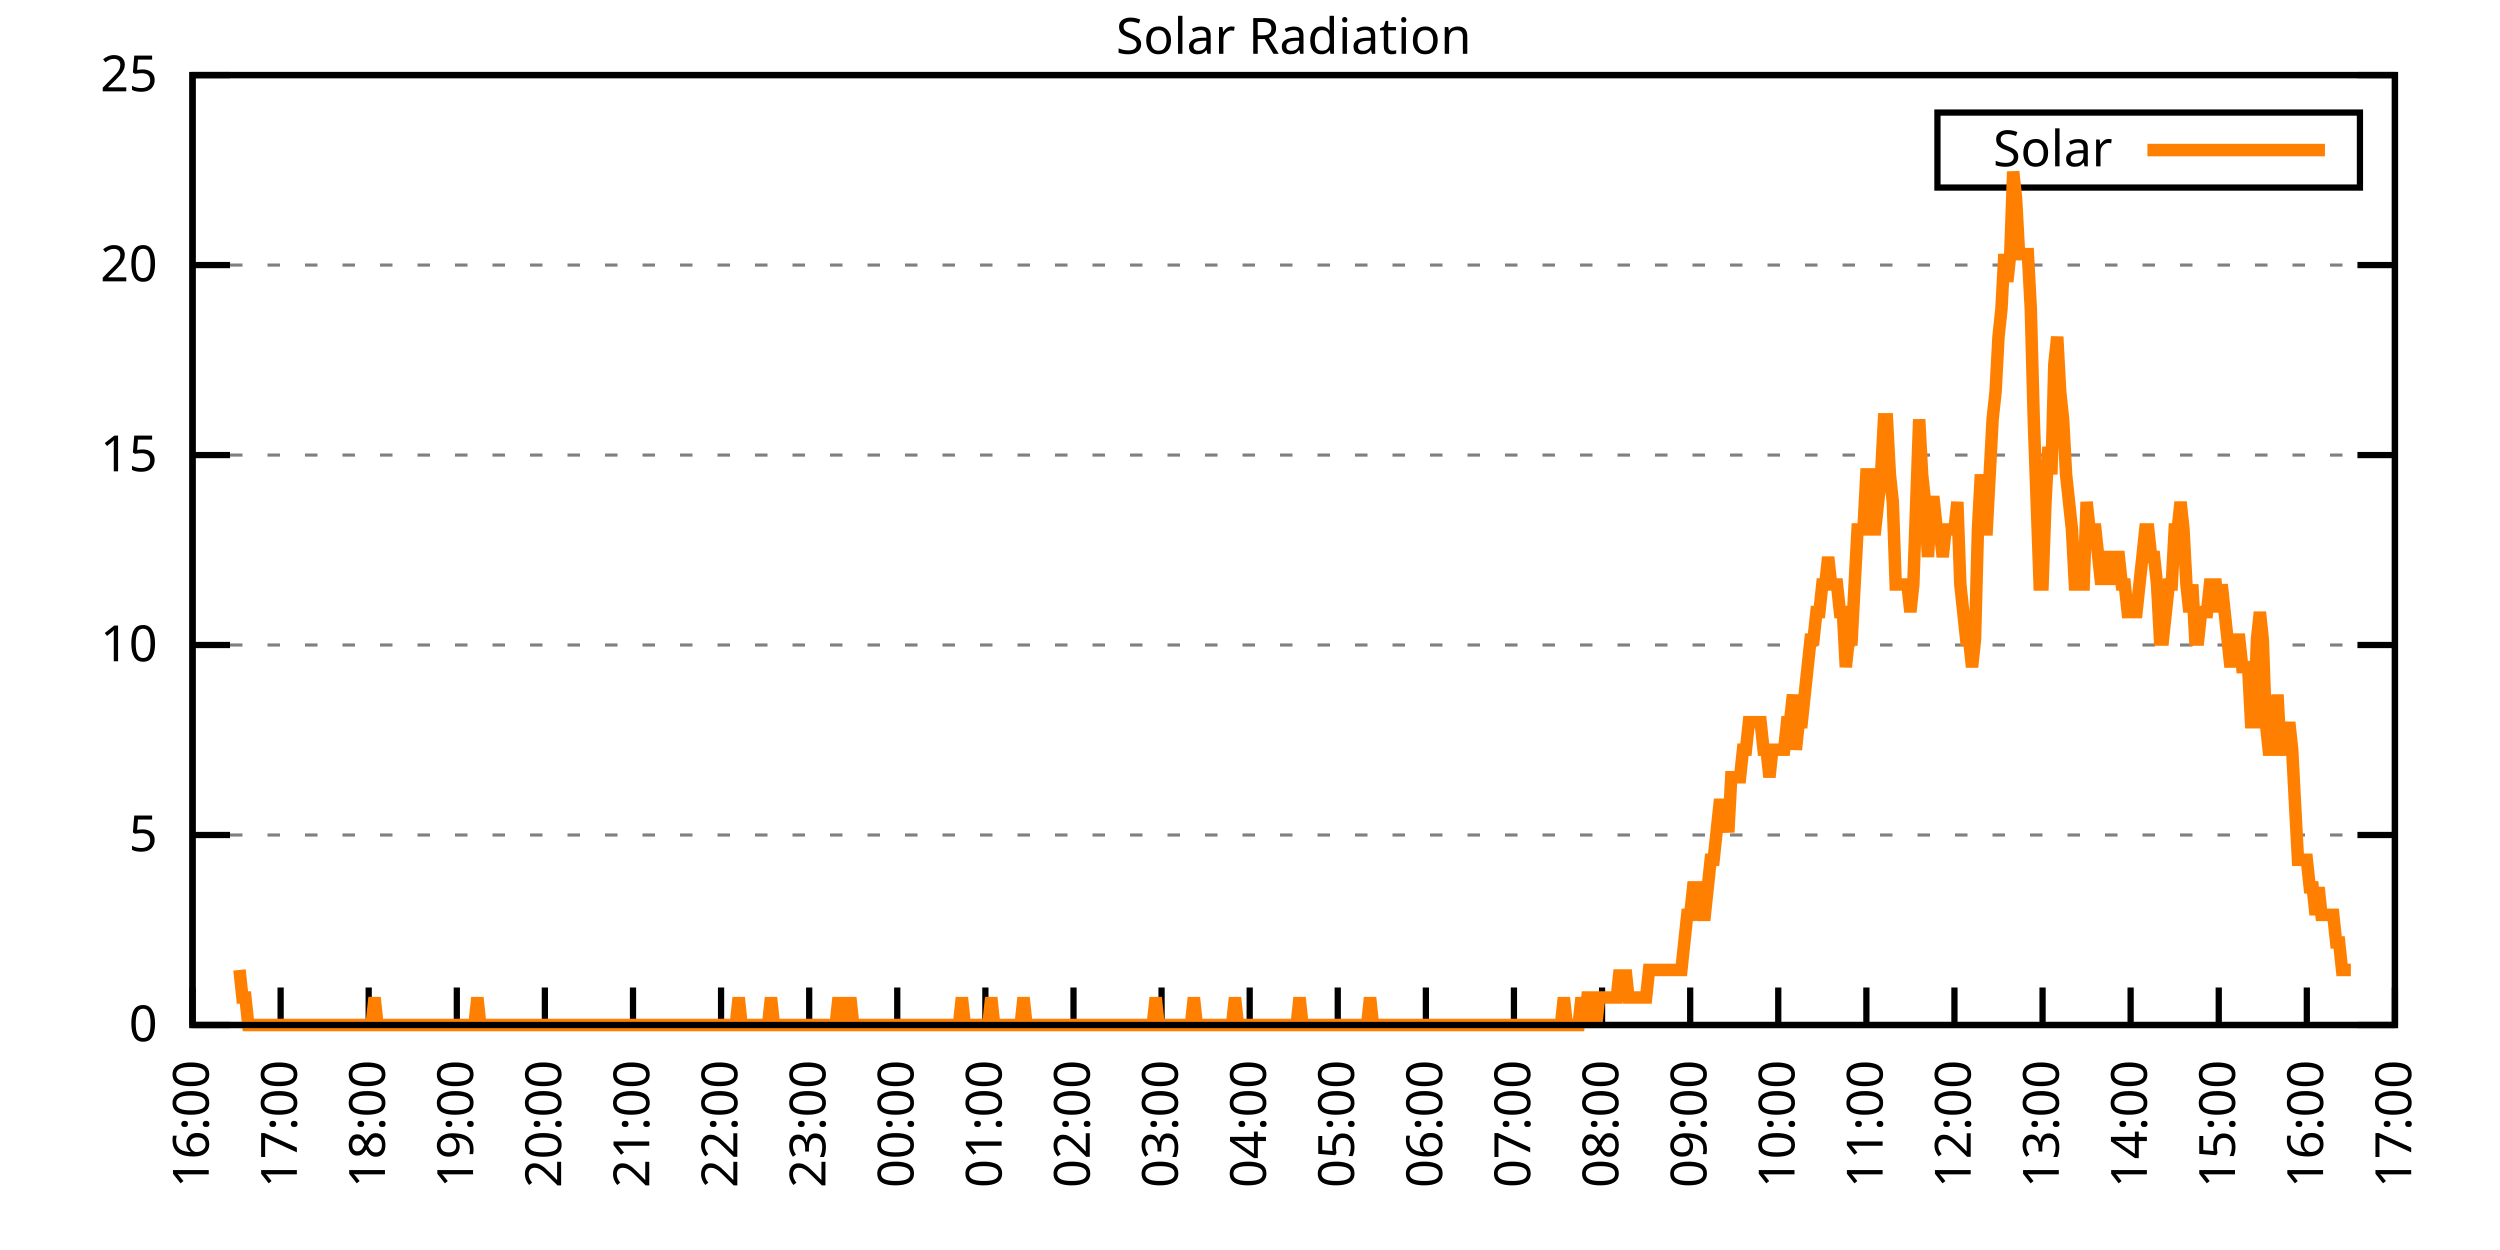
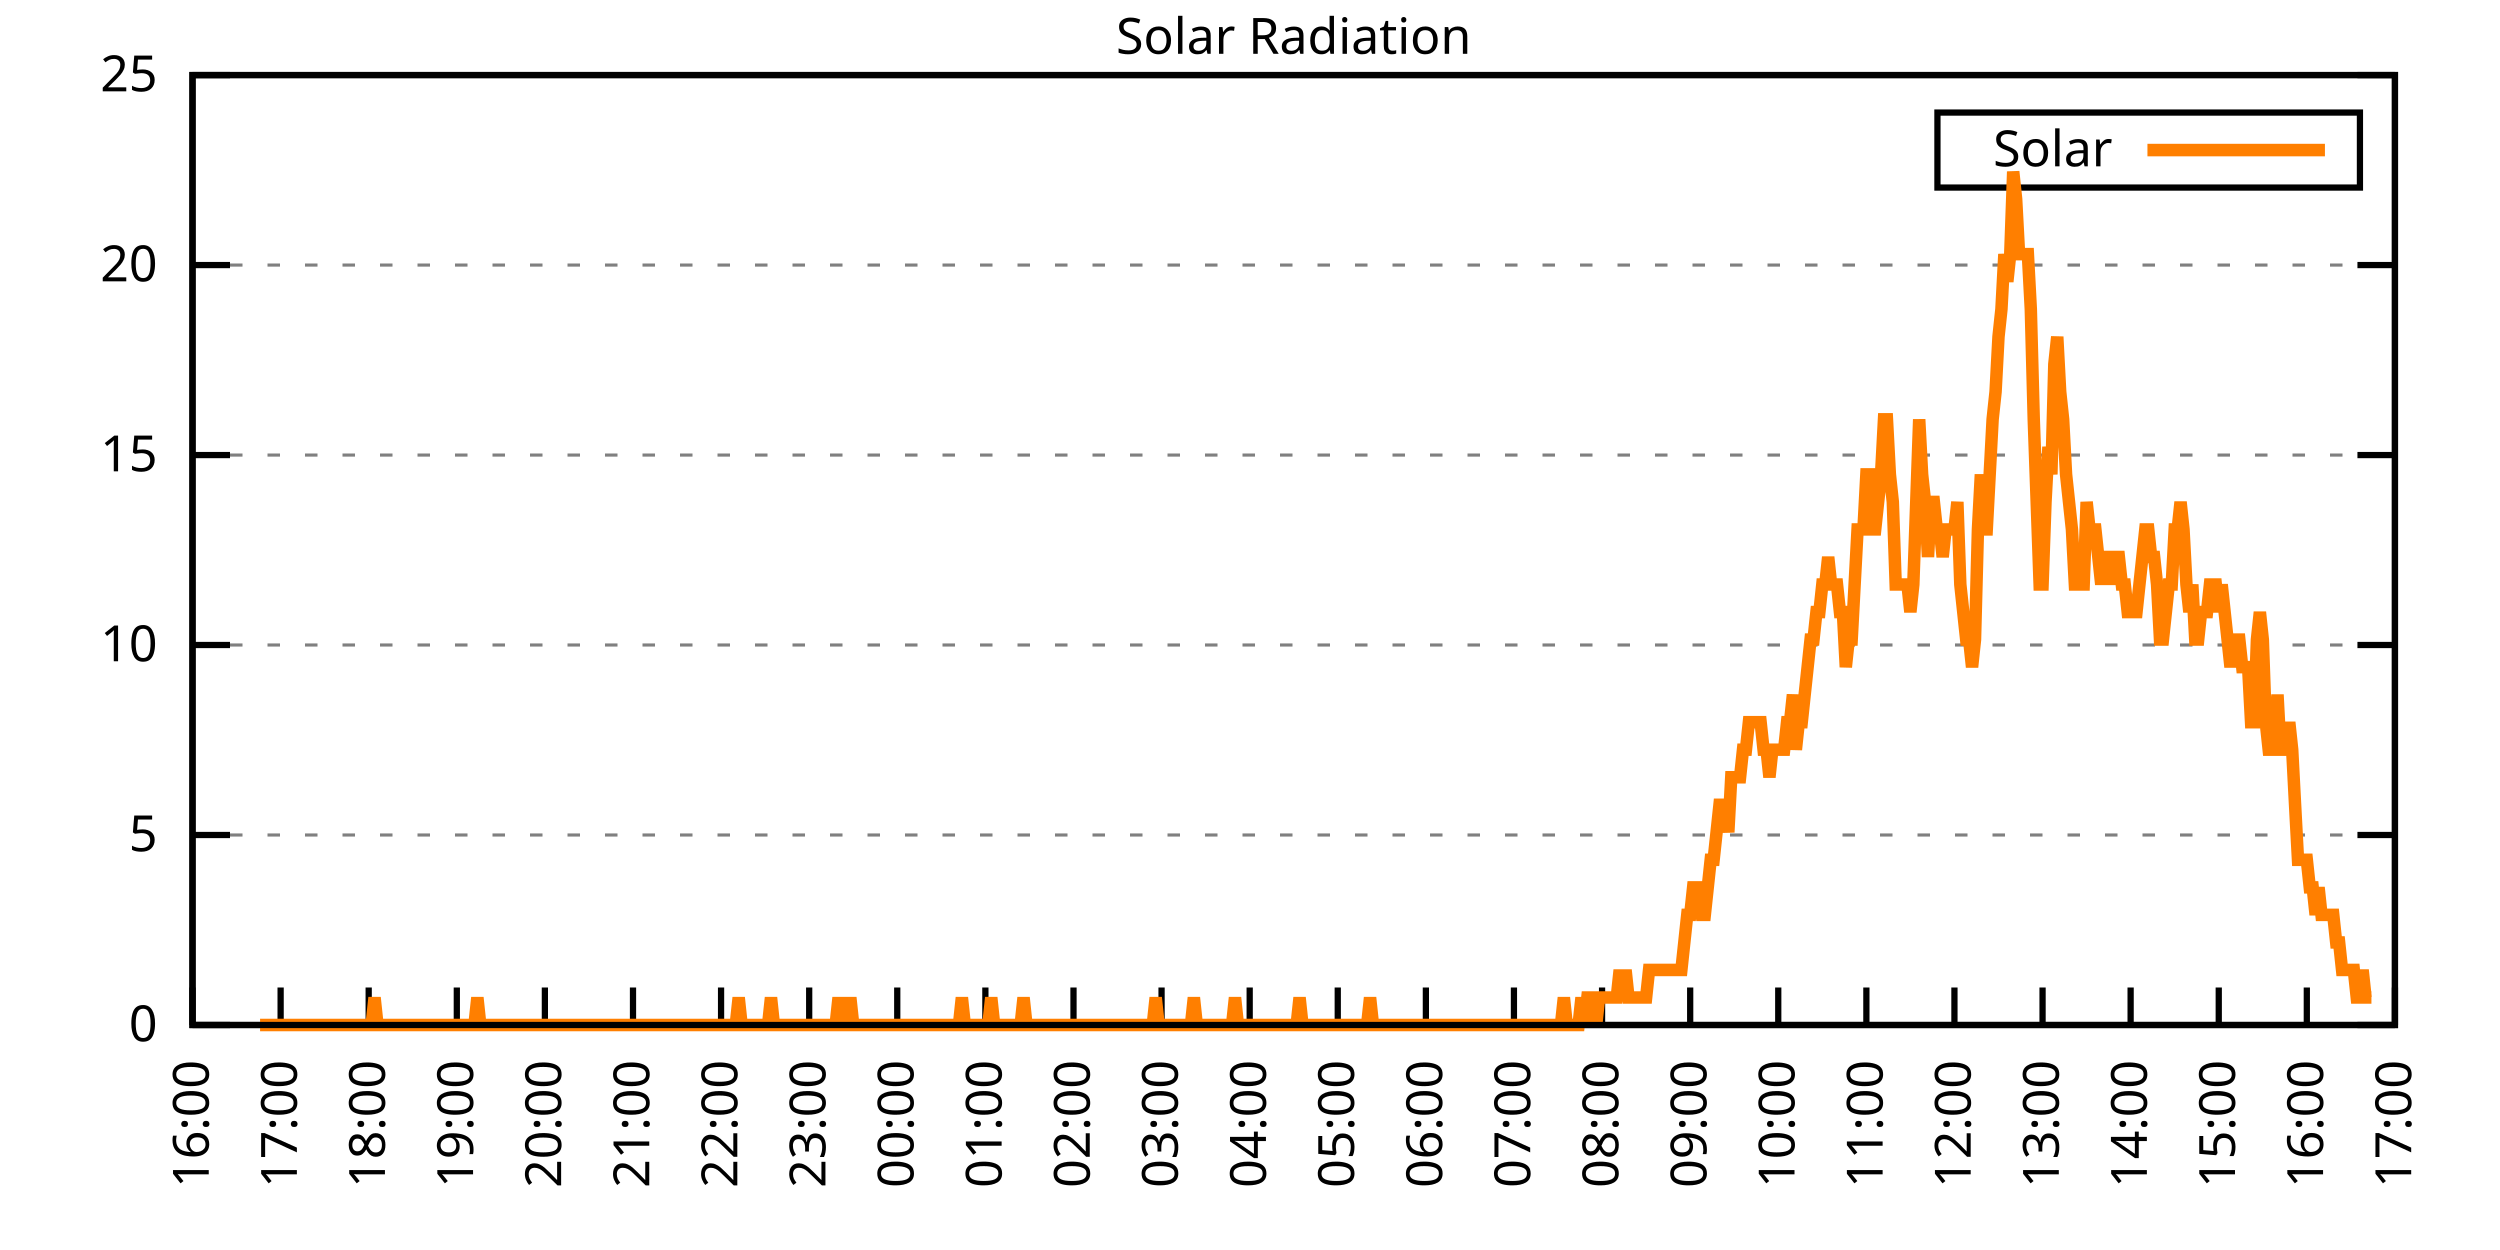
<svg xmlns="http://www.w3.org/2000/svg" xmlns:xlink="http://www.w3.org/1999/xlink" width="400" height="200" viewBox="0 0 400 200">
  <g id="gnuplot_canvas">
    <rect x="0" y="0" width="400" height="200" fill="none" />
    <defs>
      <circle id="gpDot" r="0.5" stroke-width="0.5" stroke="currentColor" />
      <path id="gpPt0" stroke-width="0.333" stroke="currentColor" d="M-1,0 h2 M0,-1 v2" />
      <path id="gpPt1" stroke-width="0.333" stroke="currentColor" d="M-1,-1 L1,1 M1,-1 L-1,1" />
      <path id="gpPt2" stroke-width="0.333" stroke="currentColor" d="M-1,0 L1,0 M0,-1 L0,1 M-1,-1 L1,1 M-1,1 L1,-1" />
      <rect id="gpPt3" stroke-width="0.333" stroke="currentColor" x="-1" y="-1" width="2" height="2" />
      <rect id="gpPt4" stroke-width="0.333" stroke="currentColor" fill="currentColor" x="-1" y="-1" width="2" height="2" />
      <circle id="gpPt5" stroke-width="0.333" stroke="currentColor" cx="0" cy="0" r="1" />
      <use xlink:href="#gpPt5" id="gpPt6" fill="currentColor" stroke="none" />
      <path id="gpPt7" stroke-width="0.333" stroke="currentColor" d="M0,-1.33 L-1.33,0.67 L1.33,0.67 z" />
      <use xlink:href="#gpPt7" id="gpPt8" fill="currentColor" stroke="none" />
      <use xlink:href="#gpPt7" id="gpPt9" stroke="currentColor" transform="rotate(180)" />
      <use xlink:href="#gpPt9" id="gpPt10" fill="currentColor" stroke="none" />
      <use xlink:href="#gpPt3" id="gpPt11" stroke="currentColor" transform="rotate(45)" />
      <use xlink:href="#gpPt11" id="gpPt12" fill="currentColor" stroke="none" />
      <path id="gpPt13" stroke-width="0.333" stroke="currentColor" d="M0,1.330 L1.265,0.411 L0.782,-1.067 L-0.782,-1.076 L-1.265,0.411 z" />
      <use xlink:href="#gpPt13" id="gpPt14" fill="currentColor" stroke="none" />
      <filter id="textbox" filterUnits="objectBoundingBox" x="0" y="0" height="1" width="1">
        <feFlood flood-color="white" flood-opacity="1" result="bgnd" />
        <feComposite in="SourceGraphic" in2="bgnd" operator="atop" />
      </filter>
      <filter id="greybox" filterUnits="objectBoundingBox" x="0" y="0" height="1" width="1">
        <feFlood flood-color="lightgrey" flood-opacity="1" result="grey" />
        <feComposite in="SourceGraphic" in2="grey" operator="atop" />
      </filter>
    </defs>
    <g fill="none" color="white" stroke="currentColor" stroke-width="1.00" stroke-linecap="butt" stroke-linejoin="miter">
</g>
    <g fill="none" color="black" stroke="currentColor" stroke-width="1.00" stroke-linecap="butt" stroke-linejoin="miter">
      <g stroke="none" shape-rendering="crispEdges">
        <polygon fill="rgb(255, 255, 255)" points="30.80,164.00 383.18,164.00 383.18,12.02 30.80,12.02 " />
      </g>
    </g>
    <g fill="none" color="black" stroke="currentColor" stroke-width="1.00" stroke-linecap="butt" stroke-linejoin="miter">
</g>
    <g fill="none" color="black" stroke="black" stroke-width="0.50" stroke-linecap="butt" stroke-linejoin="miter">
</g>
    <g fill="none" color="gray" stroke="currentColor" stroke-width="0.50" stroke-linecap="butt" stroke-linejoin="miter">
      <path stroke="gray" stroke-dasharray="2,4" class="gridline" d="M30.80,164.00 L383.19,164.00  " />
    </g>
    <g fill="none" color="gray" stroke="gray" stroke-width="1.00" stroke-linecap="butt" stroke-linejoin="miter">
</g>
    <g fill="none" color="black" stroke="currentColor" stroke-width="1.00" stroke-linecap="butt" stroke-linejoin="miter">
      <path stroke="black" d="M30.80,164.00 L36.80,164.00 M383.19,164.00 L377.19,164.00  " />
      <g transform="translate(25.20,166.60)" stroke="none" fill="black" font-family="Sans" font-size="8.00" text-anchor="end">
        <text>
          <tspan font-family="Sans"> 0</tspan>
        </text>
      </g>
    </g>
    <g fill="none" color="black" stroke="currentColor" stroke-width="1.00" stroke-linecap="butt" stroke-linejoin="miter">
</g>
    <g fill="none" color="black" stroke="black" stroke-width="0.50" stroke-linecap="butt" stroke-linejoin="miter">
</g>
    <g fill="none" color="gray" stroke="currentColor" stroke-width="0.50" stroke-linecap="butt" stroke-linejoin="miter">
      <path stroke="gray" stroke-dasharray="2,4" class="gridline" d="M30.80,133.60 L383.19,133.60  " />
    </g>
    <g fill="none" color="gray" stroke="gray" stroke-width="1.00" stroke-linecap="butt" stroke-linejoin="miter">
</g>
    <g fill="none" color="black" stroke="currentColor" stroke-width="1.00" stroke-linecap="butt" stroke-linejoin="miter">
      <path stroke="black" d="M30.80,133.60 L36.80,133.60 M383.19,133.60 L377.19,133.60  " />
      <g transform="translate(25.20,136.20)" stroke="none" fill="black" font-family="Sans" font-size="8.00" text-anchor="end">
        <text>
          <tspan font-family="Sans"> 5</tspan>
        </text>
      </g>
    </g>
    <g fill="none" color="black" stroke="currentColor" stroke-width="1.00" stroke-linecap="butt" stroke-linejoin="miter">
</g>
    <g fill="none" color="black" stroke="black" stroke-width="0.50" stroke-linecap="butt" stroke-linejoin="miter">
</g>
    <g fill="none" color="gray" stroke="currentColor" stroke-width="0.50" stroke-linecap="butt" stroke-linejoin="miter">
      <path stroke="gray" stroke-dasharray="2,4" class="gridline" d="M30.80,103.20 L383.19,103.20  " />
    </g>
    <g fill="none" color="gray" stroke="gray" stroke-width="1.00" stroke-linecap="butt" stroke-linejoin="miter">
</g>
    <g fill="none" color="black" stroke="currentColor" stroke-width="1.00" stroke-linecap="butt" stroke-linejoin="miter">
      <path stroke="black" d="M30.80,103.20 L36.80,103.20 M383.19,103.20 L377.19,103.20  " />
      <g transform="translate(25.20,105.80)" stroke="none" fill="black" font-family="Sans" font-size="8.00" text-anchor="end">
        <text>
          <tspan font-family="Sans"> 10</tspan>
        </text>
      </g>
    </g>
    <g fill="none" color="black" stroke="currentColor" stroke-width="1.00" stroke-linecap="butt" stroke-linejoin="miter">
</g>
    <g fill="none" color="black" stroke="black" stroke-width="0.50" stroke-linecap="butt" stroke-linejoin="miter">
</g>
    <g fill="none" color="gray" stroke="currentColor" stroke-width="0.50" stroke-linecap="butt" stroke-linejoin="miter">
      <path stroke="gray" stroke-dasharray="2,4" class="gridline" d="M30.80,72.81 L383.19,72.81  " />
    </g>
    <g fill="none" color="gray" stroke="gray" stroke-width="1.00" stroke-linecap="butt" stroke-linejoin="miter">
</g>
    <g fill="none" color="black" stroke="currentColor" stroke-width="1.00" stroke-linecap="butt" stroke-linejoin="miter">
      <path stroke="black" d="M30.80,72.81 L36.80,72.81 M383.19,72.81 L377.19,72.81  " />
      <g transform="translate(25.20,75.41)" stroke="none" fill="black" font-family="Sans" font-size="8.00" text-anchor="end">
        <text>
          <tspan font-family="Sans"> 15</tspan>
        </text>
      </g>
    </g>
    <g fill="none" color="black" stroke="currentColor" stroke-width="1.00" stroke-linecap="butt" stroke-linejoin="miter">
</g>
    <g fill="none" color="black" stroke="black" stroke-width="0.50" stroke-linecap="butt" stroke-linejoin="miter">
</g>
    <g fill="none" color="gray" stroke="currentColor" stroke-width="0.50" stroke-linecap="butt" stroke-linejoin="miter">
      <path stroke="gray" stroke-dasharray="2,4" class="gridline" d="M30.80,42.41 L383.19,42.41  " />
    </g>
    <g fill="none" color="gray" stroke="gray" stroke-width="1.00" stroke-linecap="butt" stroke-linejoin="miter">
</g>
    <g fill="none" color="black" stroke="currentColor" stroke-width="1.00" stroke-linecap="butt" stroke-linejoin="miter">
      <path stroke="black" d="M30.80,42.41 L36.80,42.41 M383.19,42.41 L377.19,42.41  " />
      <g transform="translate(25.20,45.01)" stroke="none" fill="black" font-family="Sans" font-size="8.00" text-anchor="end">
        <text>
          <tspan font-family="Sans"> 20</tspan>
        </text>
      </g>
    </g>
    <g fill="none" color="black" stroke="currentColor" stroke-width="1.00" stroke-linecap="butt" stroke-linejoin="miter">
</g>
    <g fill="none" color="black" stroke="black" stroke-width="0.50" stroke-linecap="butt" stroke-linejoin="miter">
</g>
    <g fill="none" color="gray" stroke="currentColor" stroke-width="0.50" stroke-linecap="butt" stroke-linejoin="miter">
      <path stroke="gray" stroke-dasharray="2,4" class="gridline" d="M30.80,12.01 L383.19,12.01  " />
    </g>
    <g fill="none" color="gray" stroke="gray" stroke-width="1.00" stroke-linecap="butt" stroke-linejoin="miter">
</g>
    <g fill="none" color="black" stroke="currentColor" stroke-width="1.00" stroke-linecap="butt" stroke-linejoin="miter">
      <path stroke="black" d="M30.80,12.01 L36.80,12.01 M383.19,12.01 L377.19,12.01  " />
      <g transform="translate(25.20,14.61)" stroke="none" fill="black" font-family="Sans" font-size="8.00" text-anchor="end">
        <text>
          <tspan font-family="Sans"> 25</tspan>
        </text>
      </g>
    </g>
    <g fill="none" color="black" stroke="currentColor" stroke-width="1.00" stroke-linecap="butt" stroke-linejoin="miter">
      <path stroke="black" d="M30.80,164.00 L30.80,158.00  " />
      <g transform="translate(33.40,169.60) rotate(270.00)" stroke="none" fill="black" font-family="Sans" font-size="8.00" text-anchor="end">
        <text>
          <tspan font-family="Sans">16:00</tspan>
        </text>
      </g>
    </g>
    <g fill="none" color="black" stroke="currentColor" stroke-width="1.00" stroke-linecap="butt" stroke-linejoin="miter">
      <path stroke="black" d="M44.90,164.00 L44.90,158.00  " />
      <g transform="translate(47.50,169.60) rotate(270.00)" stroke="none" fill="black" font-family="Sans" font-size="8.00" text-anchor="end">
        <text>
          <tspan font-family="Sans">17:00</tspan>
        </text>
      </g>
    </g>
    <g fill="none" color="black" stroke="currentColor" stroke-width="1.00" stroke-linecap="butt" stroke-linejoin="miter">
      <path stroke="black" d="M58.99,164.00 L58.99,158.00  " />
      <g transform="translate(61.59,169.60) rotate(270.00)" stroke="none" fill="black" font-family="Sans" font-size="8.00" text-anchor="end">
        <text>
          <tspan font-family="Sans">18:00</tspan>
        </text>
      </g>
    </g>
    <g fill="none" color="black" stroke="currentColor" stroke-width="1.00" stroke-linecap="butt" stroke-linejoin="miter">
      <path stroke="black" d="M73.09,164.00 L73.09,158.00  " />
      <g transform="translate(75.69,169.60) rotate(270.00)" stroke="none" fill="black" font-family="Sans" font-size="8.00" text-anchor="end">
        <text>
          <tspan font-family="Sans">19:00</tspan>
        </text>
      </g>
    </g>
    <g fill="none" color="black" stroke="currentColor" stroke-width="1.00" stroke-linecap="butt" stroke-linejoin="miter">
      <path stroke="black" d="M87.18,164.00 L87.18,158.00  " />
      <g transform="translate(89.78,169.60) rotate(270.00)" stroke="none" fill="black" font-family="Sans" font-size="8.00" text-anchor="end">
        <text>
          <tspan font-family="Sans">20:00</tspan>
        </text>
      </g>
    </g>
    <g fill="none" color="black" stroke="currentColor" stroke-width="1.00" stroke-linecap="butt" stroke-linejoin="miter">
      <path stroke="black" d="M101.28,164.00 L101.28,158.00  " />
      <g transform="translate(103.88,169.60) rotate(270.00)" stroke="none" fill="black" font-family="Sans" font-size="8.00" text-anchor="end">
        <text>
          <tspan font-family="Sans">21:00</tspan>
        </text>
      </g>
    </g>
    <g fill="none" color="black" stroke="currentColor" stroke-width="1.00" stroke-linecap="butt" stroke-linejoin="miter">
      <path stroke="black" d="M115.37,164.00 L115.37,158.00  " />
      <g transform="translate(117.97,169.60) rotate(270.00)" stroke="none" fill="black" font-family="Sans" font-size="8.00" text-anchor="end">
        <text>
          <tspan font-family="Sans">22:00</tspan>
        </text>
      </g>
    </g>
    <g fill="none" color="black" stroke="currentColor" stroke-width="1.00" stroke-linecap="butt" stroke-linejoin="miter">
      <path stroke="black" d="M129.47,164.00 L129.47,158.00  " />
      <g transform="translate(132.07,169.60) rotate(270.00)" stroke="none" fill="black" font-family="Sans" font-size="8.00" text-anchor="end">
        <text>
          <tspan font-family="Sans">23:00</tspan>
        </text>
      </g>
    </g>
    <g fill="none" color="black" stroke="currentColor" stroke-width="1.00" stroke-linecap="butt" stroke-linejoin="miter">
      <path stroke="black" d="M143.56,164.00 L143.56,158.00  " />
      <g transform="translate(146.16,169.60) rotate(270.00)" stroke="none" fill="black" font-family="Sans" font-size="8.00" text-anchor="end">
        <text>
          <tspan font-family="Sans">00:00</tspan>
        </text>
      </g>
    </g>
    <g fill="none" color="black" stroke="currentColor" stroke-width="1.00" stroke-linecap="butt" stroke-linejoin="miter">
      <path stroke="black" d="M157.66,164.00 L157.66,158.00  " />
      <g transform="translate(160.26,169.60) rotate(270.00)" stroke="none" fill="black" font-family="Sans" font-size="8.00" text-anchor="end">
        <text>
          <tspan font-family="Sans">01:00</tspan>
        </text>
      </g>
    </g>
    <g fill="none" color="black" stroke="currentColor" stroke-width="1.00" stroke-linecap="butt" stroke-linejoin="miter">
      <path stroke="black" d="M171.76,164.00 L171.76,158.00  " />
      <g transform="translate(174.36,169.60) rotate(270.00)" stroke="none" fill="black" font-family="Sans" font-size="8.00" text-anchor="end">
        <text>
          <tspan font-family="Sans">02:00</tspan>
        </text>
      </g>
    </g>
    <g fill="none" color="black" stroke="currentColor" stroke-width="1.00" stroke-linecap="butt" stroke-linejoin="miter">
      <path stroke="black" d="M185.85,164.00 L185.85,158.00  " />
      <g transform="translate(188.45,169.60) rotate(270.00)" stroke="none" fill="black" font-family="Sans" font-size="8.00" text-anchor="end">
        <text>
          <tspan font-family="Sans">03:00</tspan>
        </text>
      </g>
    </g>
    <g fill="none" color="black" stroke="currentColor" stroke-width="1.00" stroke-linecap="butt" stroke-linejoin="miter">
      <path stroke="black" d="M199.95,164.00 L199.95,158.00  " />
      <g transform="translate(202.55,169.60) rotate(270.00)" stroke="none" fill="black" font-family="Sans" font-size="8.00" text-anchor="end">
        <text>
          <tspan font-family="Sans">04:00</tspan>
        </text>
      </g>
    </g>
    <g fill="none" color="black" stroke="currentColor" stroke-width="1.00" stroke-linecap="butt" stroke-linejoin="miter">
      <path stroke="black" d="M214.04,164.00 L214.04,158.00  " />
      <g transform="translate(216.64,169.60) rotate(270.00)" stroke="none" fill="black" font-family="Sans" font-size="8.00" text-anchor="end">
        <text>
          <tspan font-family="Sans">05:00</tspan>
        </text>
      </g>
    </g>
    <g fill="none" color="black" stroke="currentColor" stroke-width="1.00" stroke-linecap="butt" stroke-linejoin="miter">
      <path stroke="black" d="M228.14,164.00 L228.14,158.00  " />
      <g transform="translate(230.74,169.60) rotate(270.00)" stroke="none" fill="black" font-family="Sans" font-size="8.00" text-anchor="end">
        <text>
          <tspan font-family="Sans">06:00</tspan>
        </text>
      </g>
    </g>
    <g fill="none" color="black" stroke="currentColor" stroke-width="1.00" stroke-linecap="butt" stroke-linejoin="miter">
      <path stroke="black" d="M242.23,164.00 L242.23,158.00  " />
      <g transform="translate(244.83,169.60) rotate(270.00)" stroke="none" fill="black" font-family="Sans" font-size="8.00" text-anchor="end">
        <text>
          <tspan font-family="Sans">07:00</tspan>
        </text>
      </g>
    </g>
    <g fill="none" color="black" stroke="currentColor" stroke-width="1.00" stroke-linecap="butt" stroke-linejoin="miter">
      <path stroke="black" d="M256.33,164.00 L256.33,158.00  " />
      <g transform="translate(258.93,169.60) rotate(270.00)" stroke="none" fill="black" font-family="Sans" font-size="8.00" text-anchor="end">
        <text>
          <tspan font-family="Sans">08:00</tspan>
        </text>
      </g>
    </g>
    <g fill="none" color="black" stroke="currentColor" stroke-width="1.00" stroke-linecap="butt" stroke-linejoin="miter">
      <path stroke="black" d="M270.43,164.00 L270.43,158.00  " />
      <g transform="translate(273.03,169.60) rotate(270.00)" stroke="none" fill="black" font-family="Sans" font-size="8.00" text-anchor="end">
        <text>
          <tspan font-family="Sans">09:00</tspan>
        </text>
      </g>
    </g>
    <g fill="none" color="black" stroke="currentColor" stroke-width="1.00" stroke-linecap="butt" stroke-linejoin="miter">
      <path stroke="black" d="M284.52,164.00 L284.52,158.00  " />
      <g transform="translate(287.12,169.60) rotate(270.00)" stroke="none" fill="black" font-family="Sans" font-size="8.00" text-anchor="end">
        <text>
          <tspan font-family="Sans">10:00</tspan>
        </text>
      </g>
    </g>
    <g fill="none" color="black" stroke="currentColor" stroke-width="1.00" stroke-linecap="butt" stroke-linejoin="miter">
      <path stroke="black" d="M298.62,164.00 L298.62,158.00  " />
      <g transform="translate(301.22,169.60) rotate(270.00)" stroke="none" fill="black" font-family="Sans" font-size="8.00" text-anchor="end">
        <text>
          <tspan font-family="Sans">11:00</tspan>
        </text>
      </g>
    </g>
    <g fill="none" color="black" stroke="currentColor" stroke-width="1.00" stroke-linecap="butt" stroke-linejoin="miter">
      <path stroke="black" d="M312.71,164.00 L312.71,158.00  " />
      <g transform="translate(315.31,169.60) rotate(270.00)" stroke="none" fill="black" font-family="Sans" font-size="8.00" text-anchor="end">
        <text>
          <tspan font-family="Sans">12:00</tspan>
        </text>
      </g>
    </g>
    <g fill="none" color="black" stroke="currentColor" stroke-width="1.00" stroke-linecap="butt" stroke-linejoin="miter">
      <path stroke="black" d="M326.81,164.00 L326.81,158.00  " />
      <g transform="translate(329.41,169.60) rotate(270.00)" stroke="none" fill="black" font-family="Sans" font-size="8.00" text-anchor="end">
        <text>
          <tspan font-family="Sans">13:00</tspan>
        </text>
      </g>
    </g>
    <g fill="none" color="black" stroke="currentColor" stroke-width="1.00" stroke-linecap="butt" stroke-linejoin="miter">
      <path stroke="black" d="M340.90,164.00 L340.90,158.00  " />
      <g transform="translate(343.50,169.60) rotate(270.00)" stroke="none" fill="black" font-family="Sans" font-size="8.00" text-anchor="end">
        <text>
          <tspan font-family="Sans">14:00</tspan>
        </text>
      </g>
    </g>
    <g fill="none" color="black" stroke="currentColor" stroke-width="1.00" stroke-linecap="butt" stroke-linejoin="miter">
      <path stroke="black" d="M355.00,164.00 L355.00,158.00  " />
      <g transform="translate(357.60,169.60) rotate(270.00)" stroke="none" fill="black" font-family="Sans" font-size="8.00" text-anchor="end">
        <text>
          <tspan font-family="Sans">15:00</tspan>
        </text>
      </g>
    </g>
    <g fill="none" color="black" stroke="currentColor" stroke-width="1.00" stroke-linecap="butt" stroke-linejoin="miter">
      <path stroke="black" d="M369.09,164.00 L369.09,158.00  " />
      <g transform="translate(371.69,169.60) rotate(270.00)" stroke="none" fill="black" font-family="Sans" font-size="8.00" text-anchor="end">
        <text>
          <tspan font-family="Sans">16:00</tspan>
        </text>
      </g>
    </g>
    <g fill="none" color="black" stroke="currentColor" stroke-width="1.00" stroke-linecap="butt" stroke-linejoin="miter">
      <path stroke="black" d="M383.19,164.00 L383.19,158.00  " />
      <g transform="translate(385.79,169.60) rotate(270.00)" stroke="none" fill="black" font-family="Sans" font-size="8.00" text-anchor="end">
        <text>
          <tspan font-family="Sans">17:00</tspan>
        </text>
      </g>
    </g>
    <g fill="none" color="black" stroke="currentColor" stroke-width="1.00" stroke-linecap="butt" stroke-linejoin="miter">
</g>
    <g fill="none" color="black" stroke="currentColor" stroke-width="1.00" stroke-linecap="butt" stroke-linejoin="miter">
      <path stroke="black" d="M30.80,12.01 L30.80,164.00 L383.19,164.00 L383.19,12.01 L30.80,12.01 Z  " />
    </g>
    <g fill="none" color="black" stroke="currentColor" stroke-width="1.00" stroke-linecap="butt" stroke-linejoin="miter">
</g>
    <g fill="none" color="black" stroke="currentColor" stroke-width="1.00" stroke-linecap="butt" stroke-linejoin="miter">
      <path stroke="black" d="M309.99,30.01 L309.99,18.01 L377.59,18.01 L377.59,30.01 L309.99,30.01 Z  " />
    </g>
    <g id="Solar_Radiation_plot_1">
      <g fill="none" color="white" stroke="black" stroke-width="2.00" stroke-linecap="butt" stroke-linejoin="miter">
</g>
      <g fill="none" color="black" stroke="currentColor" stroke-width="2.00" stroke-linecap="butt" stroke-linejoin="miter">
        <g transform="translate(337.99,26.61)" stroke="none" fill="black" font-family="Sans" font-size="8.00" text-anchor="end">
          <text>
            <tspan font-family="Sans">Solar</tspan>
          </text>
        </g>
      </g>
      <g fill="none" color="black" stroke="currentColor" stroke-width="2.00" stroke-linecap="butt" stroke-linejoin="miter">
-         <path stroke="rgb(255, 127,   0)" d="M343.59,24.01 L371.99,24.01 M38.32,155.19 L38.79,159.60 L39.26,159.60 L39.73,164.00 L40.20,164.00 L40.67,164.00   L41.14,164.00 L41.61,164.00 L42.08,164.00 L42.55,164.00 L43.02,164.00 L43.49,164.00 L43.96,164.00 L44.43,164.00   L44.90,164.00 L45.37,164.00 L45.84,164.00 L46.31,164.00 L46.78,164.00 L47.24,164.00 L47.71,164.00 L48.18,164.00   L48.65,164.00 L49.12,164.00 L49.59,164.00 L50.06,164.00 L50.53,164.00 L51.00,164.00 L51.47,164.00 L51.94,164.00   L52.41,164.00 L52.88,164.00 L53.35,164.00 L53.82,164.00 L54.29,164.00 L54.76,164.00 L55.23,164.00 L55.70,164.00   L56.17,164.00 L56.64,164.00 L57.11,164.00 L57.58,164.00 L58.05,164.00 L58.52,164.00 L58.99,164.00 L59.46,164.00   L59.93,159.60 L60.40,164.00 L60.87,164.00 L61.34,164.00 L61.81,164.00 L62.28,164.00 L62.75,164.00 L63.22,164.00   L63.69,164.00 L64.16,164.00 L64.63,164.00 L65.10,164.00 L65.57,164.00 L66.04,164.00 L66.51,164.00 L66.98,164.00   L67.45,164.00 L67.92,164.00 L68.39,164.00 L68.86,164.00 L69.33,164.00 L69.80,164.00 L70.27,164.00 L70.74,164.00   L71.21,164.00 L71.68,164.00 L72.15,164.00 L72.62,164.00 L73.09,164.00 L73.56,164.00 L74.03,164.00 L74.50,164.00   L74.97,164.00 L75.44,164.00 L75.91,164.00 L76.38,159.60 L76.85,164.00 L77.32,164.00 L77.79,164.00 L78.26,164.00   L78.73,164.00 L79.19,164.00 L79.66,164.00 L80.13,164.00 L80.60,164.00 L81.07,164.00 L81.54,164.00 L82.01,164.00   L82.48,164.00 L82.95,164.00 L83.42,164.00 L83.89,164.00 L84.36,164.00 L84.83,164.00 L85.30,164.00 L85.77,164.00   L86.24,164.00 L86.71,164.00 L87.18,164.00 L87.65,164.00 L88.12,164.00 L88.59,164.00 L89.06,164.00 L89.53,164.00   L90.00,164.00 L90.47,164.00 L90.94,164.00 L91.41,164.00 L91.88,164.00 L92.35,164.00 L92.82,164.00 L93.29,164.00   L93.76,164.00 L94.23,164.00 L94.70,164.00 L95.17,164.00 L95.64,164.00 L96.11,164.00 L96.58,164.00 L97.05,164.00   L97.52,164.00 L97.99,164.00 L98.46,164.00 L98.93,164.00 L99.40,164.00 L99.87,164.00 L100.34,164.00 L100.81,164.00   L101.28,164.00 L101.75,164.00 L102.22,164.00 L102.69,164.00 L103.16,164.00 L103.63,164.00 L104.10,164.00 L104.57,164.00   L105.04,164.00 L105.51,164.00 L105.98,164.00 L106.45,164.00 L106.92,164.00 L107.39,164.00 L107.86,164.00 L108.33,164.00   L108.80,164.00 L109.27,164.00 L109.74,164.00 L110.21,164.00 L110.68,164.00 L111.14,164.00 L111.61,164.00 L112.08,164.00   L112.55,164.00 L113.02,164.00 L113.49,164.00 L113.96,164.00 L114.43,164.00 L114.90,164.00 L115.37,164.00 L115.84,164.00   L116.31,164.00 L116.78,164.00 L117.25,164.00 L117.72,164.00 L118.19,159.60 L118.66,164.00 L119.13,164.00 L119.60,164.00   L120.07,164.00 L120.54,164.00 L121.01,164.00 L121.48,164.00 L121.95,164.00 L122.42,164.00 L122.89,164.00 L123.36,159.60   L123.83,164.00 L124.30,164.00 L124.77,164.00 L125.24,164.00 L125.71,164.00 L126.18,164.00 L126.65,164.00 L127.12,164.00   L127.59,164.00 L128.06,164.00 L128.53,164.00 L129.00,164.00 L129.47,164.00 L129.94,164.00 L130.41,164.00 L130.88,164.00   L131.35,164.00 L131.82,164.00 L132.29,164.00 L132.76,164.00 L133.23,164.00 L133.70,164.00 L134.17,159.60 L134.64,164.00   L135.11,164.00 L135.58,164.00 L136.05,159.60 L136.52,164.00 L136.99,164.00 L137.46,164.00 L137.93,164.00 L138.40,164.00   L138.87,164.00 L139.34,164.00 L139.81,164.00 L140.28,164.00 L140.75,164.00 L141.22,164.00 L141.69,164.00 L142.16,164.00   L142.63,164.00 L143.09,164.00 L143.56,164.00 L144.03,164.00 L144.50,164.00 L144.97,164.00 L145.44,164.00 L145.91,164.00   L146.38,164.00 L146.85,164.00 L147.32,164.00 L147.79,164.00 L148.26,164.00 L148.73,164.00 L149.20,164.00 L149.67,164.00   L150.14,164.00 L150.61,164.00 L151.08,164.00 L151.55,164.00 L152.02,164.00 L152.49,164.00 L152.96,164.00 L153.43,164.00   L153.90,159.60 L154.37,164.00 L154.84,164.00 L155.31,164.00 L155.78,164.00 L156.25,164.00 L156.72,164.00 L157.19,164.00   L157.66,164.00 L158.13,164.00 L158.60,159.60 L159.07,164.00 L159.54,164.00 L160.01,164.00 L160.48,164.00 L160.95,164.00   L161.42,164.00 L161.89,164.00 L162.36,164.00 L162.83,164.00 L163.30,164.00 L163.77,159.60 L164.24,164.00 L164.71,164.00   L165.18,164.00 L165.65,164.00 L166.12,164.00 L166.59,164.00 L167.06,164.00 L167.53,164.00 L168.00,164.00 L168.47,164.00   L168.94,164.00 L169.41,164.00 L169.88,164.00 L170.35,164.00 L170.82,164.00 L171.29,164.00 L171.76,164.00 L172.23,164.00   L172.70,164.00 L173.17,164.00 L173.64,164.00 L174.11,164.00 L174.58,164.00 L175.04,164.00 L175.51,164.00 L175.98,164.00   L176.45,164.00 L176.92,164.00 L177.39,164.00 L177.86,164.00 L178.33,164.00 L178.80,164.00 L179.27,164.00 L179.74,164.00   L180.21,164.00 L180.68,164.00 L181.15,164.00 L181.62,164.00 L182.09,164.00 L182.56,164.00 L183.03,164.00 L183.50,164.00   L183.97,164.00 L184.44,164.00 L184.91,159.60 L185.38,164.00 L185.85,164.00 L186.32,164.00 L186.79,164.00 L187.26,164.00   L187.73,164.00 L188.20,164.00 L188.67,164.00 L189.14,164.00 L189.61,164.00 L190.08,164.00 L190.55,164.00 L191.02,159.60   L191.49,164.00 L191.96,164.00 L192.43,164.00 L192.90,164.00 L193.37,164.00 L193.84,164.00 L194.31,164.00 L194.78,164.00   L195.25,164.00 L195.72,164.00 L196.19,164.00 L196.66,164.00 L197.13,164.00 L197.60,159.60 L198.07,164.00 L198.54,164.00   L199.01,164.00 L199.48,164.00 L199.95,164.00 L200.42,164.00 L200.89,164.00 L201.36,164.00 L201.83,164.00 L202.30,164.00   L202.77,164.00 L203.24,164.00 L203.71,164.00 L204.18,164.00 L204.65,164.00 L205.12,164.00 L205.59,164.00 L206.06,164.00   L206.53,164.00 L207.00,164.00 L207.46,164.00 L207.93,159.60 L208.40,164.00 L208.87,164.00 L209.34,164.00 L209.81,164.00   L210.28,164.00 L210.75,164.00 L211.22,164.00 L211.69,164.00 L212.16,164.00 L212.63,164.00 L213.10,164.00 L213.57,164.00   L214.04,164.00 L214.51,164.00 L214.98,164.00 L215.45,164.00 L215.92,164.00 L216.39,164.00 L216.86,164.00 L217.33,164.00   L217.80,164.00 L218.27,164.00 L218.74,164.00 L219.21,159.60 L219.68,164.00 L220.15,164.00 L220.62,164.00 L221.09,164.00   L221.56,164.00 L222.03,164.00 L222.50,164.00 L222.97,164.00 L223.44,164.00 L223.91,164.00 L224.38,164.00 L224.85,164.00   L225.32,164.00 L225.79,164.00 L226.26,164.00 L226.73,164.00 L227.20,164.00 L227.67,164.00 L228.14,164.00 L228.61,164.00   L229.08,164.00 L229.55,164.00 L230.02,164.00 L230.49,164.00 L230.96,164.00 L231.43,164.00 L231.90,164.00 L232.37,164.00   L232.84,164.00 L233.31,164.00 L233.78,164.00 L234.25,164.00 L234.72,164.00 L235.19,164.00 L235.66,164.00 L236.13,164.00   L236.60,164.00 L237.07,164.00 L237.54,164.00 L238.01,164.00 L238.48,164.00 L238.95,164.00 L239.41,164.00 L239.88,164.00   L240.35,164.00 L240.82,164.00 L241.29,164.00 L241.76,164.00 L242.23,164.00 L242.70,164.00 L243.17,164.00 L243.64,164.00   L244.11,164.00 L244.58,164.00 L245.05,164.00 L245.52,164.00 L245.99,164.00 L246.46,164.00 L246.93,164.00 L247.40,164.00   L247.87,164.00 L248.34,164.00 L248.81,164.00 L249.28,164.00 L249.75,164.00 L250.22,159.60 L250.69,164.00 L251.16,164.00   L251.63,164.00 L252.10,164.00 L252.57,164.00 L253.04,159.60 L253.51,164.00 L253.98,159.60 L254.45,159.60 L254.92,159.60   L255.39,164.00 L255.86,159.60 L256.33,159.60 L256.80,159.60 L257.27,159.60 L257.74,159.60 L258.21,159.60 L258.68,159.60   L259.15,155.19 L259.62,159.60 L260.09,155.19 L260.56,159.60 L261.03,159.60 L261.50,159.60 L261.97,159.60 L262.44,159.60   L262.91,159.60 L263.38,159.60 L263.85,155.19 L264.32,155.19 L264.79,155.19 L265.26,155.19 L265.73,155.19 L266.20,155.19   L266.67,155.19 L267.14,155.19 L267.61,155.19 L268.08,155.19 L268.55,155.19 L269.02,155.19 L269.49,150.79 L269.96,146.38   L270.43,146.38 L270.90,141.98 L271.36,141.98 L271.83,141.98 L272.30,146.38 L272.77,146.38 L273.24,141.98 L273.71,137.57   L274.18,137.57 L274.65,133.17 L275.12,128.76 L275.59,128.76 L276.06,128.76 L276.53,133.17 L277.00,124.36 L277.47,124.36   L277.94,124.36 L278.41,124.36 L278.88,119.95 L279.35,119.95 L279.82,115.55 L280.29,115.55 L280.76,115.55 L281.23,115.55   L281.70,115.55 L282.17,119.95 L282.64,119.95 L283.11,124.36 L283.58,119.95 L284.05,119.95 L284.52,119.95 L284.99,119.95   L285.46,119.95 L285.93,115.55 L286.40,115.55 L286.87,111.14 L287.34,119.95 L287.81,115.55 L288.28,115.55 L288.75,111.14   L289.22,106.74 L289.69,102.33 L290.16,102.33 L290.63,97.93 L291.10,97.93 L291.57,93.52 L292.04,93.52 L292.51,89.12   L292.98,93.52 L293.45,93.52 L293.92,93.52 L294.39,97.93 L294.86,97.93 L295.33,106.74 L295.80,102.33 L296.27,102.33   L296.74,93.52 L297.21,84.71 L297.68,84.71 L298.15,84.71 L298.62,75.90 L299.09,75.90 L299.56,84.71 L300.03,84.71   L300.50,80.31 L300.97,75.90 L301.44,67.09 L301.91,67.09 L302.38,75.90 L302.85,80.31 L303.31,93.52 L303.78,93.52   L304.25,93.52 L304.72,93.52 L305.19,93.52 L305.66,97.93 L306.13,93.52 L306.60,80.31 L307.07,67.09 L307.54,75.90   L308.01,80.31 L308.48,89.12 L308.95,80.31 L309.42,80.31 L309.89,84.71 L310.36,84.71 L310.83,89.12 L311.30,84.71   L311.77,84.71 L312.24,84.71 L312.71,84.71 L313.18,80.31 L313.65,93.52 L314.12,97.93 L314.59,102.33 L315.06,102.33   L315.53,106.74 L316.00,102.33 L316.47,84.71 L316.94,75.90 L317.41,84.71 L317.88,84.71 L318.35,75.90 L318.82,67.09   L319.29,62.69 L319.76,53.88 L320.23,49.47 L320.70,40.66 L321.17,45.07 L321.64,40.66 L322.11,27.45 L322.58,31.85   L323.05,40.66 L323.52,40.66 L323.99,40.66 L324.46,40.66 L324.93,49.47 L325.40,67.09 L325.87,80.31 L326.34,93.52   L326.81,93.52 L327.28,80.31 L327.75,71.50 L328.22,75.90 L328.69,58.28 L329.16,53.88 L329.63,62.69 L330.10,67.09   L330.57,75.90 L331.04,80.31 L331.51,84.71 L331.98,93.52 L332.45,93.52 L332.92,93.52 L333.39,93.52 L333.86,80.31   L334.33,84.71 L334.80,84.71 L335.26,84.71 L335.73,89.12 L336.20,93.52 L336.67,89.12 L337.14,89.12 L337.61,93.52   L338.08,89.12 L338.55,89.12 L339.02,89.12 L339.49,93.52 L339.96,93.52 L340.43,97.93 L340.90,97.93 L341.37,97.93   L341.84,97.93 L342.31,93.52 L342.78,89.12 L343.25,84.71 L343.72,84.71 L344.19,89.12 L344.66,89.12 L345.13,93.52   L345.60,102.33 L346.07,102.33 L346.54,97.93 L347.01,93.52 L347.48,93.52 L347.95,84.71 L348.42,84.71 L348.89,80.31   L349.36,84.71 L349.83,93.52 L350.30,97.93 L350.77,93.52 L351.24,102.33 L351.71,102.33 L352.18,97.93 L352.65,97.93   L353.12,97.93 L353.59,93.52 L354.06,93.52 L354.53,93.52 L355.00,97.93 L355.47,93.52 L355.94,97.93 L356.41,102.33   L356.88,106.74 L357.35,102.33 L357.82,102.33 L358.29,102.33 L358.76,106.74 L359.23,106.74 L359.70,106.74 L360.17,115.55   L360.64,115.55 L361.11,102.33 L361.58,97.93 L362.05,102.33 L362.52,115.55 L362.99,119.95 L363.46,119.95 L363.93,119.95   L364.40,111.14 L364.87,119.95 L365.34,119.95 L365.81,119.95 L366.28,115.55 L366.75,119.95 L367.21,128.76 L367.68,137.57   L368.15,137.57 L368.62,137.57 L369.09,137.57 L369.56,141.98 L370.03,141.98 L370.50,146.38 L370.97,141.98 L371.44,146.38   L371.91,146.38 L372.38,146.38 L372.85,146.38 L373.32,146.38 L373.79,150.79 L374.26,150.79 L374.73,155.19 L375.20,155.19   L375.67,155.19 L376.14,155.19  " />
+         <path stroke="rgb(255, 127,   0)" d="M343.59,24.01 L371.99,24.01 M41.61,164.00 L42.08,164.00 L42.55,164.00 L43.02,164.00 L43.49,164.00 L43.96,164.00   L44.43,164.00 L44.90,164.00 L45.37,164.00 L45.84,164.00 L46.31,164.00 L46.78,164.00 L47.24,164.00 L47.71,164.00   L48.18,164.00 L48.65,164.00 L49.12,164.00 L49.59,164.00 L50.06,164.00 L50.53,164.00 L51.00,164.00 L51.47,164.00   L51.94,164.00 L52.41,164.00 L52.88,164.00 L53.35,164.00 L53.82,164.00 L54.29,164.00 L54.76,164.00 L55.23,164.00   L55.70,164.00 L56.17,164.00 L56.64,164.00 L57.11,164.00 L57.58,164.00 L58.05,164.00 L58.52,164.00 L58.99,164.00   L59.46,164.00 L59.93,159.60 L60.40,164.00 L60.87,164.00 L61.34,164.00 L61.81,164.00 L62.28,164.00 L62.75,164.00   L63.22,164.00 L63.69,164.00 L64.16,164.00 L64.63,164.00 L65.10,164.00 L65.57,164.00 L66.04,164.00 L66.51,164.00   L66.98,164.00 L67.45,164.00 L67.92,164.00 L68.39,164.00 L68.86,164.00 L69.33,164.00 L69.80,164.00 L70.27,164.00   L70.74,164.00 L71.21,164.00 L71.68,164.00 L72.15,164.00 L72.62,164.00 L73.09,164.00 L73.56,164.00 L74.03,164.00   L74.50,164.00 L74.97,164.00 L75.44,164.00 L75.91,164.00 L76.38,159.60 L76.85,164.00 L77.32,164.00 L77.79,164.00   L78.26,164.00 L78.73,164.00 L79.19,164.00 L79.66,164.00 L80.13,164.00 L80.60,164.00 L81.07,164.00 L81.54,164.00   L82.01,164.00 L82.48,164.00 L82.95,164.00 L83.42,164.00 L83.89,164.00 L84.36,164.00 L84.83,164.00 L85.30,164.00   L85.77,164.00 L86.24,164.00 L86.71,164.00 L87.18,164.00 L87.65,164.00 L88.12,164.00 L88.59,164.00 L89.06,164.00   L89.53,164.00 L90.00,164.00 L90.47,164.00 L90.94,164.00 L91.41,164.00 L91.88,164.00 L92.35,164.00 L92.82,164.00   L93.29,164.00 L93.76,164.00 L94.23,164.00 L94.70,164.00 L95.17,164.00 L95.64,164.00 L96.11,164.00 L96.58,164.00   L97.05,164.00 L97.52,164.00 L97.99,164.00 L98.46,164.00 L98.93,164.00 L99.40,164.00 L99.87,164.00 L100.34,164.00   L100.81,164.00 L101.28,164.00 L101.75,164.00 L102.22,164.00 L102.69,164.00 L103.16,164.00 L103.63,164.00 L104.10,164.00   L104.57,164.00 L105.04,164.00 L105.51,164.00 L105.98,164.00 L106.45,164.00 L106.92,164.00 L107.39,164.00 L107.86,164.00   L108.33,164.00 L108.80,164.00 L109.27,164.00 L109.74,164.00 L110.21,164.00 L110.68,164.00 L111.14,164.00 L111.61,164.00   L112.08,164.00 L112.55,164.00 L113.02,164.00 L113.49,164.00 L113.96,164.00 L114.43,164.00 L114.90,164.00 L115.37,164.00   L115.84,164.00 L116.31,164.00 L116.78,164.00 L117.25,164.00 L117.72,164.00 L118.19,159.60 L118.66,164.00 L119.13,164.00   L119.60,164.00 L120.07,164.00 L120.54,164.00 L121.01,164.00 L121.48,164.00 L121.95,164.00 L122.42,164.00 L122.89,164.00   L123.36,159.60 L123.83,164.00 L124.30,164.00 L124.77,164.00 L125.24,164.00 L125.71,164.00 L126.18,164.00 L126.65,164.00   L127.12,164.00 L127.59,164.00 L128.06,164.00 L128.53,164.00 L129.00,164.00 L129.47,164.00 L129.94,164.00 L130.41,164.00   L130.88,164.00 L131.35,164.00 L131.82,164.00 L132.29,164.00 L132.76,164.00 L133.23,164.00 L133.70,164.00 L134.17,159.60   L134.64,164.00 L135.11,164.00 L135.58,164.00 L136.05,159.60 L136.52,164.00 L136.99,164.00 L137.46,164.00 L137.93,164.00   L138.40,164.00 L138.87,164.00 L139.34,164.00 L139.81,164.00 L140.28,164.00 L140.75,164.00 L141.22,164.00 L141.69,164.00   L142.16,164.00 L142.63,164.00 L143.09,164.00 L143.56,164.00 L144.03,164.00 L144.50,164.00 L144.97,164.00 L145.44,164.00   L145.91,164.00 L146.38,164.00 L146.85,164.00 L147.32,164.00 L147.79,164.00 L148.26,164.00 L148.73,164.00 L149.20,164.00   L149.67,164.00 L150.14,164.00 L150.61,164.00 L151.08,164.00 L151.55,164.00 L152.02,164.00 L152.49,164.00 L152.96,164.00   L153.43,164.00 L153.90,159.60 L154.37,164.00 L154.84,164.00 L155.31,164.00 L155.78,164.00 L156.25,164.00 L156.72,164.00   L157.19,164.00 L157.66,164.00 L158.13,164.00 L158.60,159.60 L159.07,164.00 L159.54,164.00 L160.01,164.00 L160.48,164.00   L160.95,164.00 L161.42,164.00 L161.89,164.00 L162.36,164.00 L162.83,164.00 L163.30,164.00 L163.77,159.60 L164.24,164.00   L164.71,164.00 L165.18,164.00 L165.65,164.00 L166.12,164.00 L166.59,164.00 L167.06,164.00 L167.53,164.00 L168.00,164.00   L168.47,164.00 L168.94,164.00 L169.41,164.00 L169.88,164.00 L170.35,164.00 L170.82,164.00 L171.29,164.00 L171.76,164.00   L172.23,164.00 L172.70,164.00 L173.17,164.00 L173.64,164.00 L174.11,164.00 L174.58,164.00 L175.04,164.00 L175.51,164.00   L175.98,164.00 L176.45,164.00 L176.92,164.00 L177.39,164.00 L177.86,164.00 L178.33,164.00 L178.80,164.00 L179.27,164.00   L179.74,164.00 L180.21,164.00 L180.68,164.00 L181.15,164.00 L181.62,164.00 L182.09,164.00 L182.56,164.00 L183.03,164.00   L183.50,164.00 L183.97,164.00 L184.44,164.00 L184.91,159.60 L185.38,164.00 L185.85,164.00 L186.32,164.00 L186.79,164.00   L187.26,164.00 L187.73,164.00 L188.20,164.00 L188.67,164.00 L189.14,164.00 L189.61,164.00 L190.08,164.00 L190.55,164.00   L191.02,159.60 L191.49,164.00 L191.96,164.00 L192.43,164.00 L192.90,164.00 L193.37,164.00 L193.84,164.00 L194.31,164.00   L194.78,164.00 L195.25,164.00 L195.72,164.00 L196.19,164.00 L196.66,164.00 L197.13,164.00 L197.60,159.60 L198.07,164.00   L198.54,164.00 L199.01,164.00 L199.48,164.00 L199.95,164.00 L200.42,164.00 L200.89,164.00 L201.36,164.00 L201.83,164.00   L202.30,164.00 L202.77,164.00 L203.24,164.00 L203.71,164.00 L204.18,164.00 L204.65,164.00 L205.12,164.00 L205.59,164.00   L206.06,164.00 L206.53,164.00 L207.00,164.00 L207.46,164.00 L207.93,159.60 L208.40,164.00 L208.87,164.00 L209.34,164.00   L209.81,164.00 L210.28,164.00 L210.75,164.00 L211.22,164.00 L211.69,164.00 L212.16,164.00 L212.63,164.00 L213.10,164.00   L213.57,164.00 L214.04,164.00 L214.51,164.00 L214.98,164.00 L215.45,164.00 L215.92,164.00 L216.39,164.00 L216.86,164.00   L217.33,164.00 L217.80,164.00 L218.27,164.00 L218.74,164.00 L219.21,159.60 L219.68,164.00 L220.15,164.00 L220.62,164.00   L221.09,164.00 L221.56,164.00 L222.03,164.00 L222.50,164.00 L222.97,164.00 L223.44,164.00 L223.91,164.00 L224.38,164.00   L224.85,164.00 L225.32,164.00 L225.79,164.00 L226.26,164.00 L226.73,164.00 L227.20,164.00 L227.67,164.00 L228.14,164.00   L228.61,164.00 L229.08,164.00 L229.55,164.00 L230.02,164.00 L230.49,164.00 L230.96,164.00 L231.43,164.00 L231.90,164.00   L232.37,164.00 L232.84,164.00 L233.31,164.00 L233.78,164.00 L234.25,164.00 L234.72,164.00 L235.19,164.00 L235.66,164.00   L236.13,164.00 L236.60,164.00 L237.07,164.00 L237.54,164.00 L238.01,164.00 L238.48,164.00 L238.95,164.00 L239.41,164.00   L239.88,164.00 L240.35,164.00 L240.82,164.00 L241.29,164.00 L241.76,164.00 L242.23,164.00 L242.70,164.00 L243.17,164.00   L243.64,164.00 L244.11,164.00 L244.58,164.00 L245.05,164.00 L245.52,164.00 L245.99,164.00 L246.46,164.00 L246.93,164.00   L247.40,164.00 L247.87,164.00 L248.34,164.00 L248.81,164.00 L249.28,164.00 L249.75,164.00 L250.22,159.60 L250.69,164.00   L251.16,164.00 L251.63,164.00 L252.10,164.00 L252.57,164.00 L253.04,159.60 L253.51,164.00 L253.98,159.60 L254.45,159.60   L254.92,159.60 L255.39,164.00 L255.86,159.60 L256.33,159.60 L256.80,159.60 L257.27,159.60 L257.74,159.60 L258.21,159.60   L258.68,159.60 L259.15,155.19 L259.62,159.60 L260.09,155.19 L260.56,159.60 L261.03,159.60 L261.50,159.60 L261.97,159.60   L262.44,159.60 L262.91,159.60 L263.38,159.60 L263.85,155.19 L264.32,155.19 L264.79,155.19 L265.26,155.19 L265.73,155.19   L266.20,155.19 L266.67,155.19 L267.14,155.19 L267.61,155.19 L268.08,155.19 L268.55,155.19 L269.02,155.19 L269.49,150.79   L269.96,146.38 L270.43,146.38 L270.90,141.98 L271.36,141.98 L271.83,141.98 L272.30,146.38 L272.77,146.38 L273.24,141.98   L273.71,137.57 L274.18,137.57 L274.65,133.17 L275.12,128.76 L275.59,128.76 L276.06,128.76 L276.53,133.17 L277.00,124.36   L277.47,124.36 L277.94,124.36 L278.41,124.36 L278.88,119.95 L279.35,119.95 L279.82,115.55 L280.29,115.55 L280.76,115.55   L281.23,115.55 L281.70,115.55 L282.17,119.95 L282.64,119.95 L283.11,124.36 L283.58,119.95 L284.05,119.95 L284.52,119.95   L284.99,119.95 L285.46,119.95 L285.93,115.55 L286.40,115.55 L286.87,111.14 L287.34,119.95 L287.81,115.55 L288.28,115.55   L288.75,111.14 L289.22,106.74 L289.69,102.33 L290.16,102.33 L290.63,97.93 L291.10,97.93 L291.57,93.52 L292.04,93.52   L292.51,89.12 L292.98,93.52 L293.45,93.52 L293.92,93.52 L294.39,97.93 L294.86,97.93 L295.33,106.74 L295.80,102.33   L296.27,102.33 L296.74,93.52 L297.21,84.71 L297.68,84.71 L298.15,84.71 L298.62,75.90 L299.09,75.90 L299.56,84.71   L300.03,84.71 L300.50,80.31 L300.97,75.90 L301.44,67.09 L301.91,67.09 L302.38,75.90 L302.85,80.31 L303.31,93.52   L303.78,93.52 L304.25,93.52 L304.72,93.52 L305.19,93.52 L305.66,97.93 L306.13,93.52 L306.60,80.31 L307.07,67.09   L307.54,75.90 L308.01,80.31 L308.48,89.12 L308.95,80.31 L309.42,80.31 L309.89,84.71 L310.36,84.71 L310.83,89.12   L311.30,84.71 L311.77,84.71 L312.24,84.71 L312.71,84.71 L313.18,80.31 L313.65,93.52 L314.12,97.93 L314.59,102.33   L315.06,102.33 L315.53,106.74 L316.00,102.33 L316.47,84.71 L316.94,75.90 L317.41,84.71 L317.88,84.71 L318.35,75.90   L318.82,67.09 L319.29,62.69 L319.76,53.88 L320.23,49.47 L320.70,40.66 L321.17,45.07 L321.64,40.66 L322.11,27.45   L322.58,31.85 L323.05,40.66 L323.52,40.66 L323.99,40.66 L324.46,40.66 L324.93,49.47 L325.40,67.09 L325.87,80.31   L326.34,93.52 L326.81,93.52 L327.28,80.31 L327.75,71.50 L328.22,75.90 L328.69,58.28 L329.16,53.88 L329.63,62.69   L330.10,67.09 L330.57,75.90 L331.04,80.31 L331.51,84.71 L331.98,93.52 L332.45,93.52 L332.92,93.52 L333.39,93.52   L333.86,80.31 L334.33,84.71 L334.80,84.71 L335.26,84.71 L335.73,89.12 L336.20,93.52 L336.67,89.12 L337.14,89.12   L337.61,93.52 L338.08,89.12 L338.55,89.12 L339.02,89.12 L339.49,93.52 L339.96,93.52 L340.43,97.93 L340.90,97.93   L341.37,97.93 L341.84,97.93 L342.31,93.52 L342.78,89.12 L343.25,84.71 L343.72,84.71 L344.19,89.12 L344.66,89.12   L345.13,93.52 L345.60,102.33 L346.07,102.33 L346.54,97.93 L347.01,93.52 L347.48,93.52 L347.95,84.71 L348.42,84.71   L348.89,80.31 L349.36,84.71 L349.83,93.52 L350.30,97.93 L350.77,93.52 L351.24,102.33 L351.71,102.33 L352.18,97.93   L352.65,97.93 L353.12,97.93 L353.59,93.52 L354.06,93.52 L354.53,93.52 L355.00,97.93 L355.47,93.52 L355.94,97.93   L356.41,102.33 L356.88,106.74 L357.35,102.33 L357.82,102.33 L358.29,102.33 L358.76,106.74 L359.23,106.74 L359.70,106.74   L360.17,115.55 L360.64,115.55 L361.11,102.33 L361.58,97.93 L362.05,102.33 L362.52,115.55 L362.99,119.95 L363.46,119.95   L363.93,119.95 L364.40,111.14 L364.87,119.95 L365.34,119.95 L365.81,119.95 L366.28,115.55 L366.75,119.95 L367.21,128.76   L367.68,137.57 L368.15,137.57 L368.62,137.57 L369.09,137.57 L369.56,141.98 L370.03,141.98 L370.50,146.38 L370.97,141.98   L371.44,146.38 L371.91,146.38 L372.38,146.38 L372.85,146.38 L373.32,146.38 L373.79,150.79 L374.26,150.79 L374.73,155.19   L375.20,155.19 L375.67,155.19 L376.14,155.19 L376.61,155.19 L377.08,159.60 L377.55,159.60 L378.02,155.19 L378.49,159.60   L378.96,159.60 L379.43,159.60  " />
      </g>
    </g>
    <g fill="none" color="black" stroke="currentColor" stroke-width="2.00" stroke-linecap="butt" stroke-linejoin="miter">
</g>
    <g fill="none" color="black" stroke="black" stroke-width="1.00" stroke-linecap="butt" stroke-linejoin="miter">
</g>
    <g fill="none" color="black" stroke="currentColor" stroke-width="1.00" stroke-linecap="butt" stroke-linejoin="miter">
      <path stroke="black" d="M30.80,12.01 L30.80,164.00 L383.19,164.00 L383.19,12.01 L30.80,12.01 Z  " />
      <g transform="translate(6.80,88.01) rotate(270.00)" stroke="none" fill="black" font-family="Sans" font-size="8.00" text-anchor="middle">
        <text />
      </g>
    </g>
    <g fill="none" color="black" stroke="currentColor" stroke-width="1.00" stroke-linecap="butt" stroke-linejoin="miter">
</g>
    <g fill="none" color="black" stroke="currentColor" stroke-width="1.00" stroke-linecap="butt" stroke-linejoin="miter">
      <g transform="translate(206.99,8.61)" stroke="none" fill="black" font-family="Sans" font-size="8.00" text-anchor="middle">
        <text>
          <tspan font-family="Sans">Solar Radiation</tspan>
        </text>
      </g>
    </g>
    <g fill="none" color="black" stroke="currentColor" stroke-width="1.00" stroke-linecap="butt" stroke-linejoin="miter">
</g>
  </g>
</svg>
